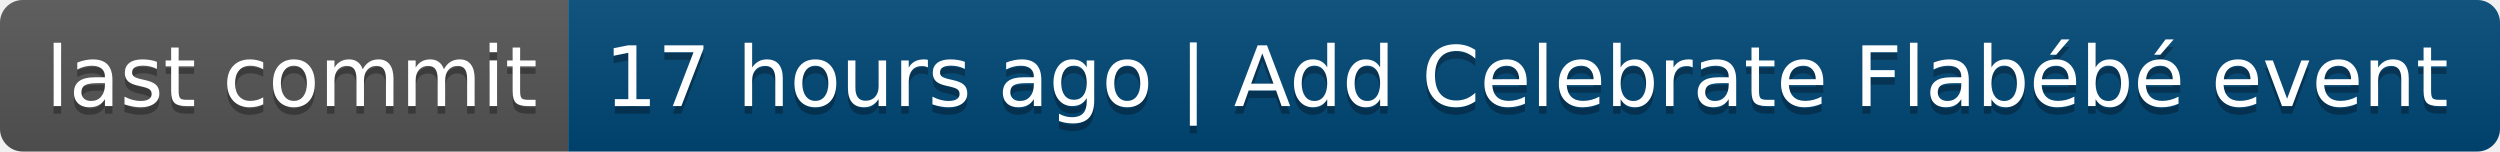
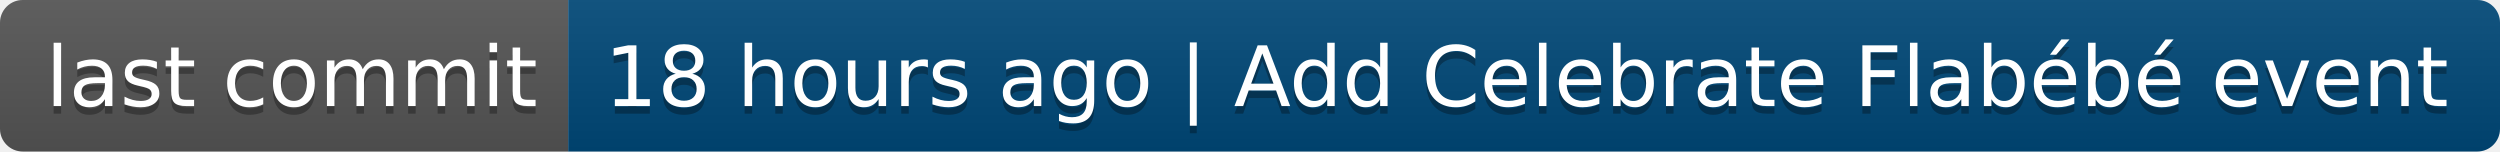
- <svg xmlns="http://www.w3.org/2000/svg" width="330" height="20" role="img" aria-label="last commit: 17 hours ago | Add Celebrate Flabébé event">
+ <svg xmlns="http://www.w3.org/2000/svg" width="330" height="20" role="img" aria-label="last commit: 18 hours ago | Add Celebrate Flabébé event">
  <linearGradient id="s" x2="0" y2="100%">
    <stop offset="0" stop-color="#bbb" stop-opacity=".1" />
    <stop offset="1" stop-opacity=".1" />
  </linearGradient>
  <clipPath id="r">
    <rect width="330" height="20" rx="3" fill="#fff" />
  </clipPath>
  <g clip-path="url(#r)">
    <rect width="75" height="20" fill="#555" />
    <rect x="75" width="255" height="20" fill="#004878" />
    <rect width="330" height="20" fill="url(#s)" />
  </g>
  <g fill="#fff" text-anchor="middle" font-family="Verdana,Geneva,DejaVu Sans,sans-serif" text-rendering="geometricPrecision" font-size="110">
    <text aria-hidden="true" x="385" y="150" fill="#010101" fill-opacity=".3" transform="scale(.1)" textLength="650">last commit</text>
    <text x="385" y="140" transform="scale(.1)" fill="#fff" textLength="650">last commit</text>
-     <text aria-hidden="true" x="2015" y="150" fill="#010101" fill-opacity=".3" transform="scale(.1)" textLength="2450">17 hours ago | Add Celebrate Flabébé event</text>
-     <text x="2015" y="140" transform="scale(.1)" fill="#fff" textLength="2450">17 hours ago | Add Celebrate Flabébé event</text>
+     <text aria-hidden="true" x="2015" y="150" fill="#010101" fill-opacity=".3" transform="scale(.1)" textLength="2450">18 hours ago | Add Celebrate Flabébé event</text>
+     <text x="2015" y="140" transform="scale(.1)" fill="#fff" textLength="2450">18 hours ago | Add Celebrate Flabébé event</text>
  </g>
</svg>
